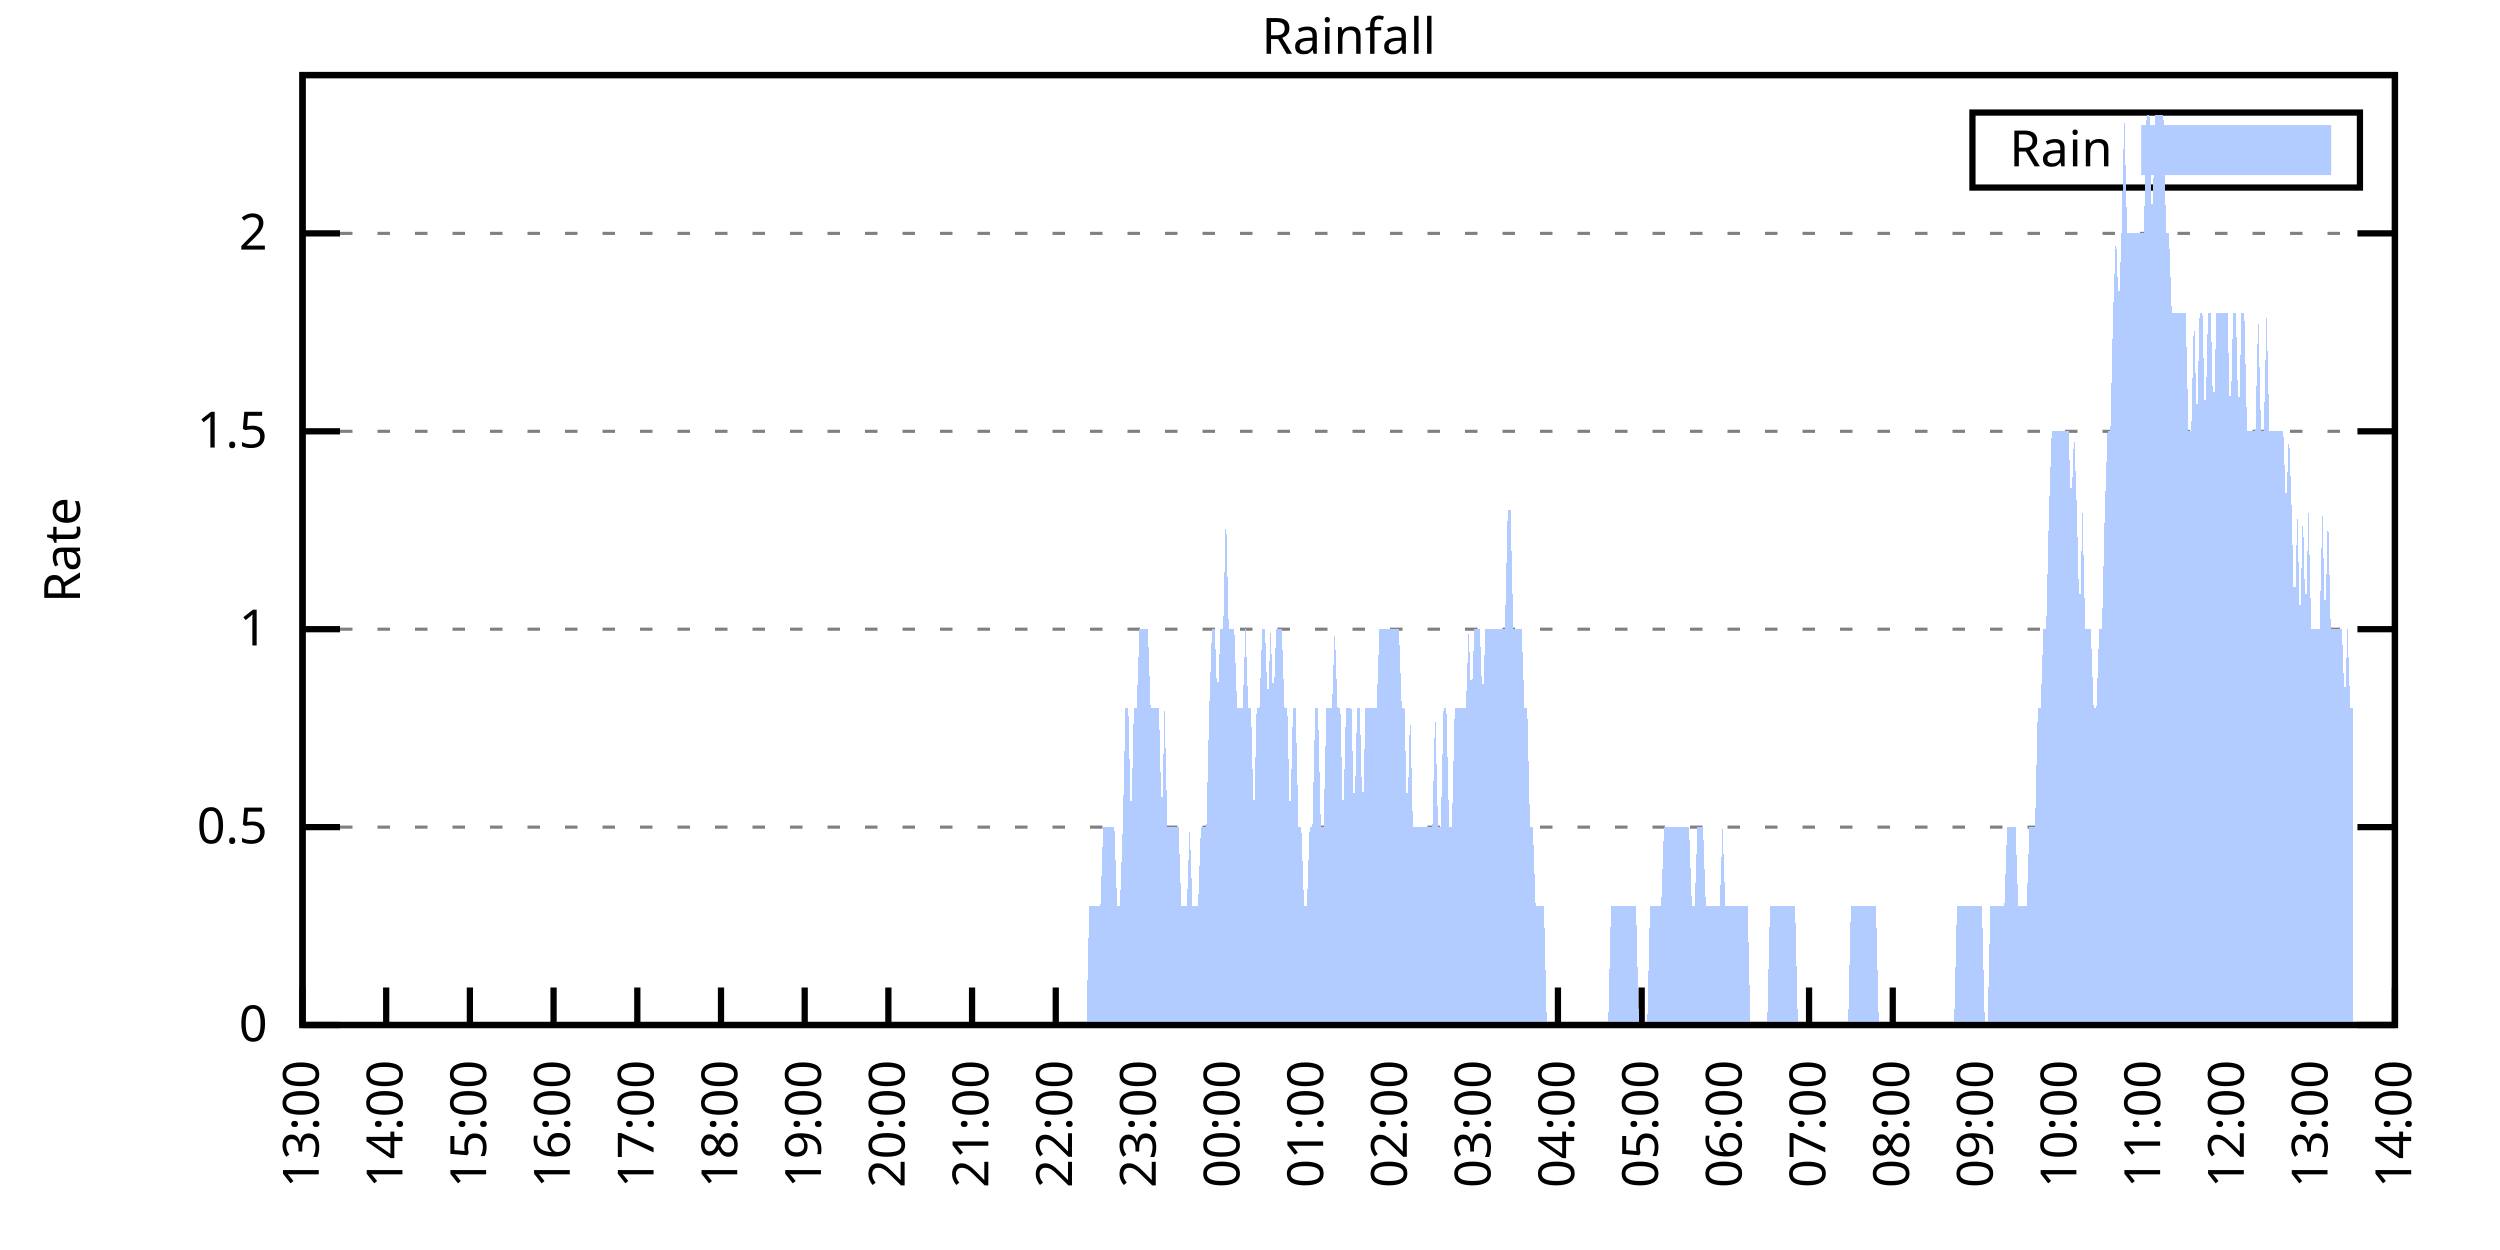
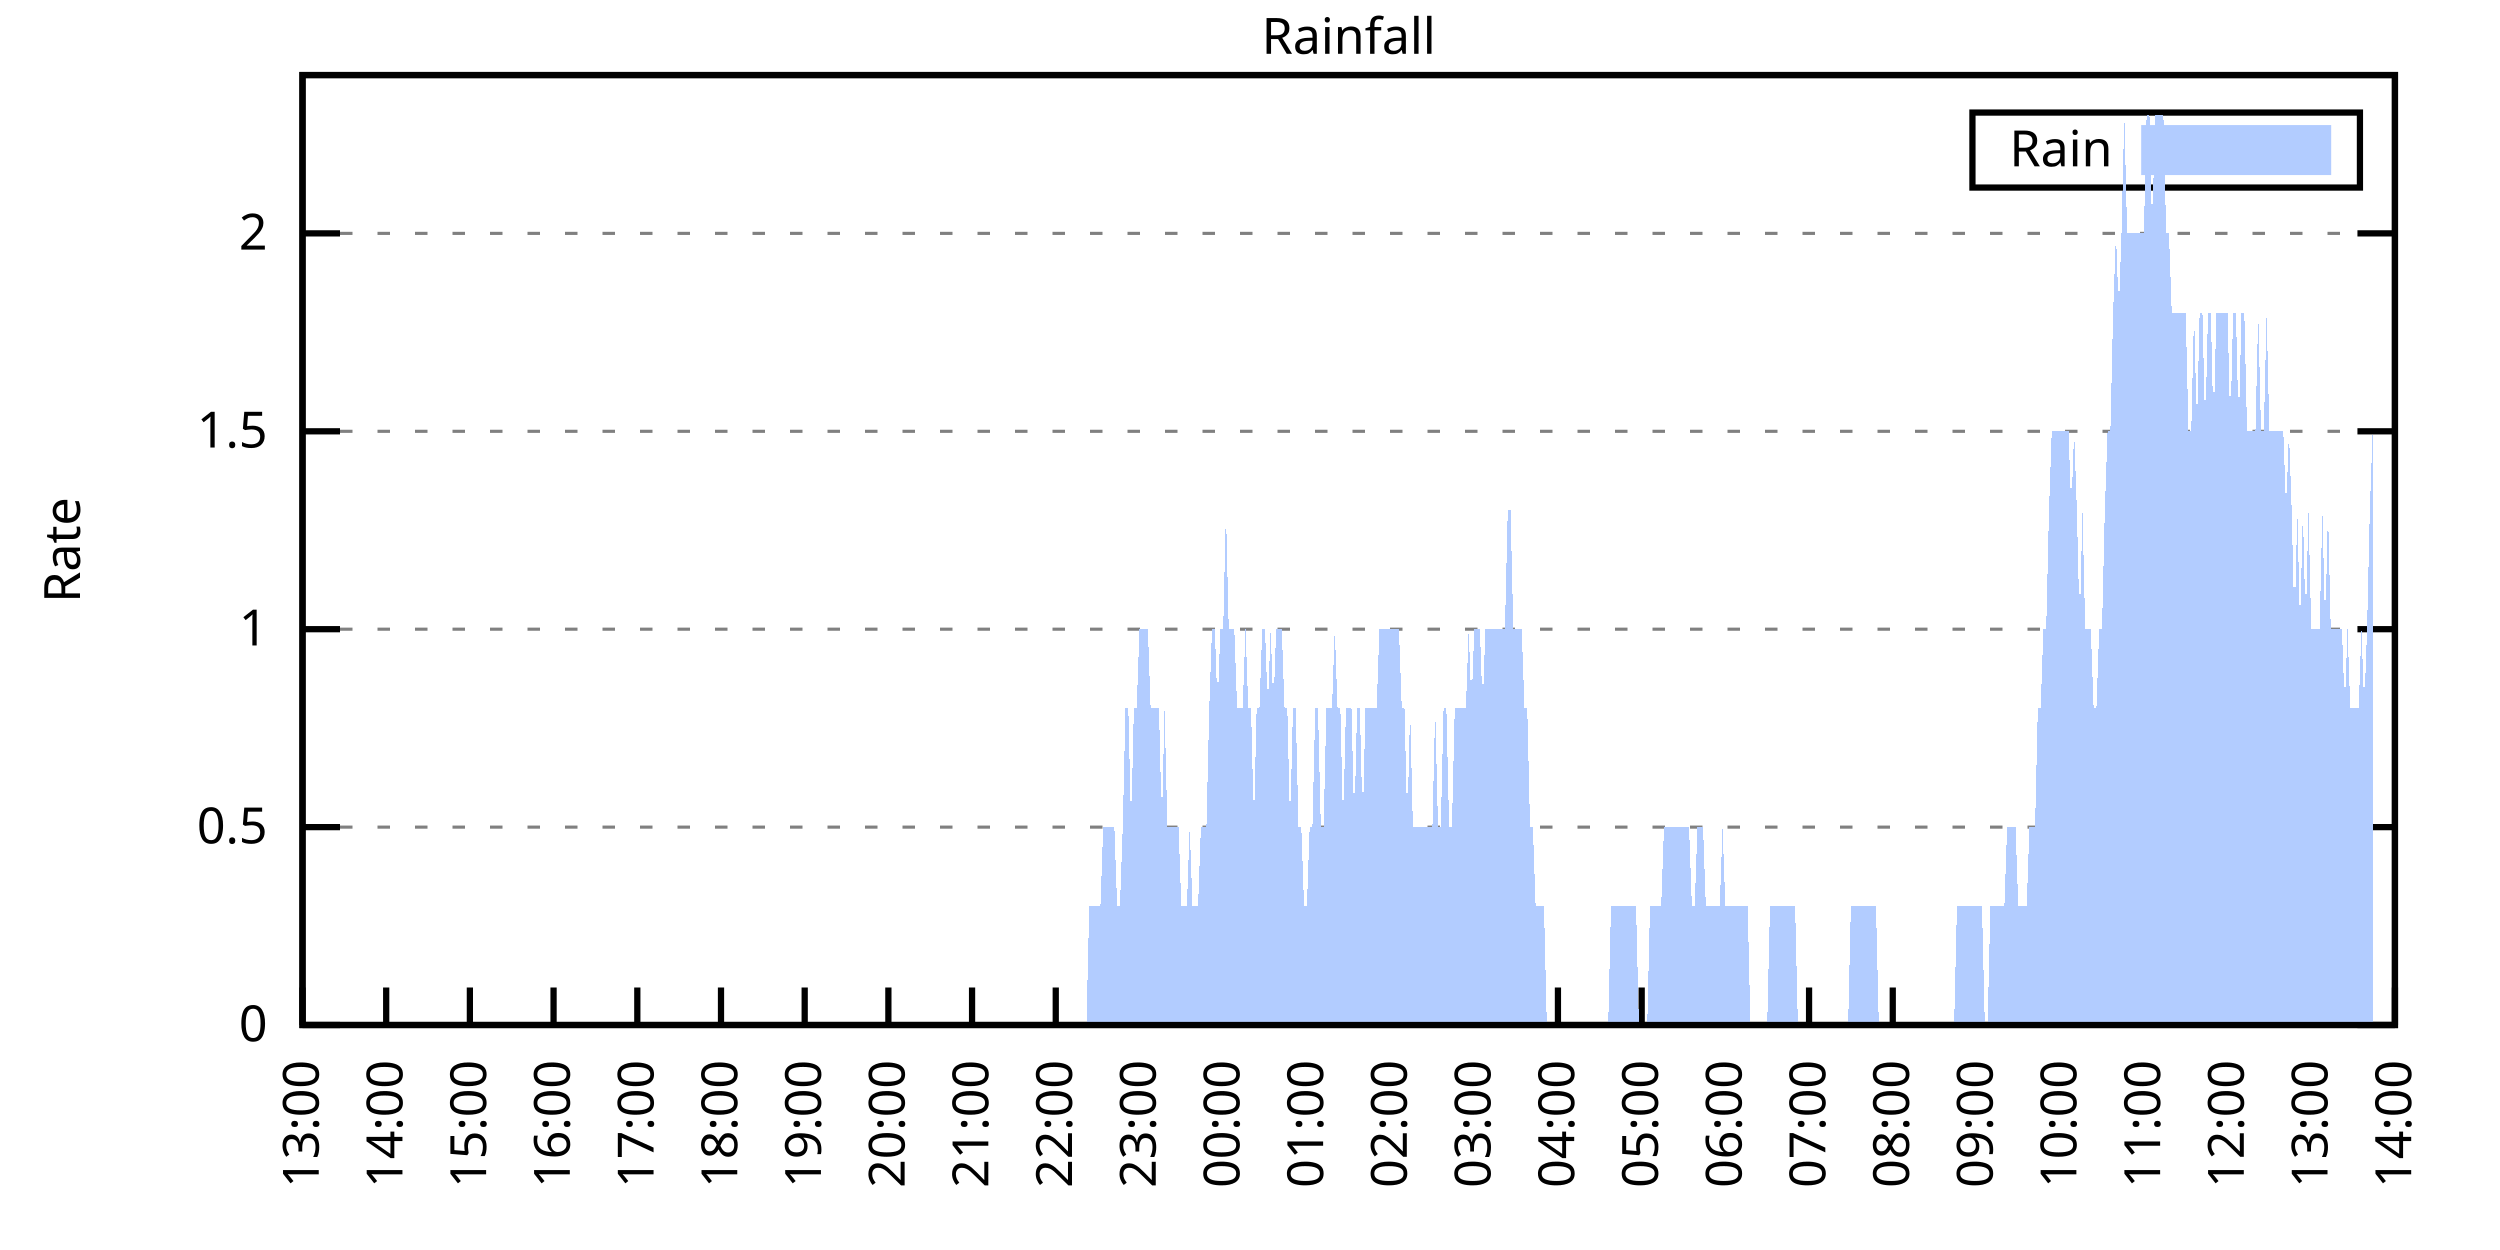
<svg xmlns="http://www.w3.org/2000/svg" xmlns:xlink="http://www.w3.org/1999/xlink" width="400" height="200" viewBox="0 0 400 200">
  <g id="gnuplot_canvas">
    <rect x="0" y="0" width="400" height="200" fill="none" />
    <defs>
      <circle id="gpDot" r="0.5" stroke-width="0.5" stroke="currentColor" />
      <path id="gpPt0" stroke-width="0.333" stroke="currentColor" d="M-1,0 h2 M0,-1 v2" />
      <path id="gpPt1" stroke-width="0.333" stroke="currentColor" d="M-1,-1 L1,1 M1,-1 L-1,1" />
      <path id="gpPt2" stroke-width="0.333" stroke="currentColor" d="M-1,0 L1,0 M0,-1 L0,1 M-1,-1 L1,1 M-1,1 L1,-1" />
      <rect id="gpPt3" stroke-width="0.333" stroke="currentColor" x="-1" y="-1" width="2" height="2" />
      <rect id="gpPt4" stroke-width="0.333" stroke="currentColor" fill="currentColor" x="-1" y="-1" width="2" height="2" />
      <circle id="gpPt5" stroke-width="0.333" stroke="currentColor" cx="0" cy="0" r="1" />
      <use xlink:href="#gpPt5" id="gpPt6" fill="currentColor" stroke="none" />
      <path id="gpPt7" stroke-width="0.333" stroke="currentColor" d="M0,-1.33 L-1.33,0.67 L1.33,0.67 z" />
      <use xlink:href="#gpPt7" id="gpPt8" fill="currentColor" stroke="none" />
      <use xlink:href="#gpPt7" id="gpPt9" stroke="currentColor" transform="rotate(180)" />
      <use xlink:href="#gpPt9" id="gpPt10" fill="currentColor" stroke="none" />
      <use xlink:href="#gpPt3" id="gpPt11" stroke="currentColor" transform="rotate(45)" />
      <use xlink:href="#gpPt11" id="gpPt12" fill="currentColor" stroke="none" />
      <path id="gpPt13" stroke-width="0.333" stroke="currentColor" d="M0,1.330 L1.265,0.411 L0.782,-1.067 L-0.782,-1.076 L-1.265,0.411 z" />
      <use xlink:href="#gpPt13" id="gpPt14" fill="currentColor" stroke="none" />
      <filter id="textbox" filterUnits="objectBoundingBox" x="0" y="0" height="1" width="1">
        <feFlood flood-color="white" flood-opacity="1" result="bgnd" />
        <feComposite in="SourceGraphic" in2="bgnd" operator="atop" />
      </filter>
      <filter id="greybox" filterUnits="objectBoundingBox" x="0" y="0" height="1" width="1">
        <feFlood flood-color="lightgrey" flood-opacity="1" result="grey" />
        <feComposite in="SourceGraphic" in2="grey" operator="atop" />
      </filter>
    </defs>
    <g fill="none" color="white" stroke="currentColor" stroke-width="1.00" stroke-linecap="butt" stroke-linejoin="miter">
</g>
    <g fill="none" color="black" stroke="currentColor" stroke-width="1.00" stroke-linecap="butt" stroke-linejoin="miter">
      <g stroke="none" shape-rendering="crispEdges">
        <polygon fill="rgb(255, 255, 255)" points="48.40,164.00 383.18,164.00 383.18,12.02 48.40,12.02 " />
      </g>
    </g>
    <g fill="none" color="black" stroke="currentColor" stroke-width="1.00" stroke-linecap="butt" stroke-linejoin="miter">
</g>
    <g fill="none" color="black" stroke="black" stroke-width="0.50" stroke-linecap="butt" stroke-linejoin="miter">
</g>
    <g fill="none" color="gray" stroke="currentColor" stroke-width="0.50" stroke-linecap="butt" stroke-linejoin="miter">
      <path stroke="gray" stroke-dasharray="2,4" class="gridline" d="M48.40,164.00 L383.19,164.00  " />
    </g>
    <g fill="none" color="gray" stroke="gray" stroke-width="1.00" stroke-linecap="butt" stroke-linejoin="miter">
</g>
    <g fill="none" color="black" stroke="currentColor" stroke-width="1.00" stroke-linecap="butt" stroke-linejoin="miter">
      <path stroke="black" d="M48.40,164.00 L54.40,164.00 M383.19,164.00 L377.19,164.00  " />
      <g transform="translate(42.80,166.60)" stroke="none" fill="black" font-family="Sans" font-size="8.00" text-anchor="end">
        <text>
          <tspan font-family="Sans"> 0</tspan>
        </text>
      </g>
    </g>
    <g fill="none" color="black" stroke="currentColor" stroke-width="1.00" stroke-linecap="butt" stroke-linejoin="miter">
</g>
    <g fill="none" color="black" stroke="black" stroke-width="0.50" stroke-linecap="butt" stroke-linejoin="miter">
</g>
    <g fill="none" color="gray" stroke="currentColor" stroke-width="0.50" stroke-linecap="butt" stroke-linejoin="miter">
      <path stroke="gray" stroke-dasharray="2,4" class="gridline" d="M48.40,132.34 L383.19,132.34  " />
    </g>
    <g fill="none" color="gray" stroke="gray" stroke-width="1.00" stroke-linecap="butt" stroke-linejoin="miter">
</g>
    <g fill="none" color="black" stroke="currentColor" stroke-width="1.00" stroke-linecap="butt" stroke-linejoin="miter">
      <path stroke="black" d="M48.40,132.34 L54.40,132.34 M383.19,132.34 L377.19,132.34  " />
      <g transform="translate(42.80,134.94)" stroke="none" fill="black" font-family="Sans" font-size="8.00" text-anchor="end">
        <text>
          <tspan font-family="Sans"> 0.5</tspan>
        </text>
      </g>
    </g>
    <g fill="none" color="black" stroke="currentColor" stroke-width="1.00" stroke-linecap="butt" stroke-linejoin="miter">
</g>
    <g fill="none" color="black" stroke="black" stroke-width="0.50" stroke-linecap="butt" stroke-linejoin="miter">
</g>
    <g fill="none" color="gray" stroke="currentColor" stroke-width="0.50" stroke-linecap="butt" stroke-linejoin="miter">
      <path stroke="gray" stroke-dasharray="2,4" class="gridline" d="M48.40,100.67 L383.19,100.67  " />
    </g>
    <g fill="none" color="gray" stroke="gray" stroke-width="1.00" stroke-linecap="butt" stroke-linejoin="miter">
</g>
    <g fill="none" color="black" stroke="currentColor" stroke-width="1.00" stroke-linecap="butt" stroke-linejoin="miter">
      <path stroke="black" d="M48.40,100.67 L54.40,100.67 M383.19,100.67 L377.19,100.67  " />
      <g transform="translate(42.80,103.27)" stroke="none" fill="black" font-family="Sans" font-size="8.00" text-anchor="end">
        <text>
          <tspan font-family="Sans"> 1</tspan>
        </text>
      </g>
    </g>
    <g fill="none" color="black" stroke="currentColor" stroke-width="1.00" stroke-linecap="butt" stroke-linejoin="miter">
</g>
    <g fill="none" color="black" stroke="black" stroke-width="0.50" stroke-linecap="butt" stroke-linejoin="miter">
</g>
    <g fill="none" color="gray" stroke="currentColor" stroke-width="0.50" stroke-linecap="butt" stroke-linejoin="miter">
      <path stroke="gray" stroke-dasharray="2,4" class="gridline" d="M48.40,69.01 L383.19,69.01  " />
    </g>
    <g fill="none" color="gray" stroke="gray" stroke-width="1.00" stroke-linecap="butt" stroke-linejoin="miter">
</g>
    <g fill="none" color="black" stroke="currentColor" stroke-width="1.00" stroke-linecap="butt" stroke-linejoin="miter">
      <path stroke="black" d="M48.40,69.01 L54.40,69.01 M383.19,69.01 L377.19,69.01  " />
      <g transform="translate(42.80,71.61)" stroke="none" fill="black" font-family="Sans" font-size="8.00" text-anchor="end">
        <text>
          <tspan font-family="Sans"> 1.5</tspan>
        </text>
      </g>
    </g>
    <g fill="none" color="black" stroke="currentColor" stroke-width="1.00" stroke-linecap="butt" stroke-linejoin="miter">
</g>
    <g fill="none" color="black" stroke="black" stroke-width="0.50" stroke-linecap="butt" stroke-linejoin="miter">
</g>
    <g fill="none" color="gray" stroke="currentColor" stroke-width="0.50" stroke-linecap="butt" stroke-linejoin="miter">
      <path stroke="gray" stroke-dasharray="2,4" class="gridline" d="M48.40,37.34 L383.19,37.34  " />
    </g>
    <g fill="none" color="gray" stroke="gray" stroke-width="1.00" stroke-linecap="butt" stroke-linejoin="miter">
</g>
    <g fill="none" color="black" stroke="currentColor" stroke-width="1.00" stroke-linecap="butt" stroke-linejoin="miter">
      <path stroke="black" d="M48.40,37.34 L54.40,37.34 M383.19,37.34 L377.19,37.34  " />
      <g transform="translate(42.80,39.94)" stroke="none" fill="black" font-family="Sans" font-size="8.00" text-anchor="end">
        <text>
          <tspan font-family="Sans"> 2</tspan>
        </text>
      </g>
    </g>
    <g fill="none" color="black" stroke="currentColor" stroke-width="1.00" stroke-linecap="butt" stroke-linejoin="miter">
      <path stroke="black" d="M48.40,164.00 L48.40,158.00  " />
      <g transform="translate(51.00,169.60) rotate(270.00)" stroke="none" fill="black" font-family="Sans" font-size="8.00" text-anchor="end">
        <text>
          <tspan font-family="Sans">13:00</tspan>
        </text>
      </g>
    </g>
    <g fill="none" color="black" stroke="currentColor" stroke-width="1.00" stroke-linecap="butt" stroke-linejoin="miter">
      <path stroke="black" d="M61.79,164.00 L61.79,158.00  " />
      <g transform="translate(64.39,169.60) rotate(270.00)" stroke="none" fill="black" font-family="Sans" font-size="8.00" text-anchor="end">
        <text>
          <tspan font-family="Sans">14:00</tspan>
        </text>
      </g>
    </g>
    <g fill="none" color="black" stroke="currentColor" stroke-width="1.00" stroke-linecap="butt" stroke-linejoin="miter">
      <path stroke="black" d="M75.18,164.00 L75.18,158.00  " />
      <g transform="translate(77.78,169.60) rotate(270.00)" stroke="none" fill="black" font-family="Sans" font-size="8.00" text-anchor="end">
        <text>
          <tspan font-family="Sans">15:00</tspan>
        </text>
      </g>
    </g>
    <g fill="none" color="black" stroke="currentColor" stroke-width="1.00" stroke-linecap="butt" stroke-linejoin="miter">
      <path stroke="black" d="M88.57,164.00 L88.57,158.00  " />
      <g transform="translate(91.17,169.60) rotate(270.00)" stroke="none" fill="black" font-family="Sans" font-size="8.00" text-anchor="end">
        <text>
          <tspan font-family="Sans">16:00</tspan>
        </text>
      </g>
    </g>
    <g fill="none" color="black" stroke="currentColor" stroke-width="1.00" stroke-linecap="butt" stroke-linejoin="miter">
      <path stroke="black" d="M101.97,164.00 L101.97,158.00  " />
      <g transform="translate(104.57,169.60) rotate(270.00)" stroke="none" fill="black" font-family="Sans" font-size="8.00" text-anchor="end">
        <text>
          <tspan font-family="Sans">17:00</tspan>
        </text>
      </g>
    </g>
    <g fill="none" color="black" stroke="currentColor" stroke-width="1.00" stroke-linecap="butt" stroke-linejoin="miter">
      <path stroke="black" d="M115.36,164.00 L115.36,158.00  " />
      <g transform="translate(117.96,169.60) rotate(270.00)" stroke="none" fill="black" font-family="Sans" font-size="8.00" text-anchor="end">
        <text>
          <tspan font-family="Sans">18:00</tspan>
        </text>
      </g>
    </g>
    <g fill="none" color="black" stroke="currentColor" stroke-width="1.00" stroke-linecap="butt" stroke-linejoin="miter">
      <path stroke="black" d="M128.75,164.00 L128.75,158.00  " />
      <g transform="translate(131.35,169.60) rotate(270.00)" stroke="none" fill="black" font-family="Sans" font-size="8.00" text-anchor="end">
        <text>
          <tspan font-family="Sans">19:00</tspan>
        </text>
      </g>
    </g>
    <g fill="none" color="black" stroke="currentColor" stroke-width="1.00" stroke-linecap="butt" stroke-linejoin="miter">
      <path stroke="black" d="M142.14,164.00 L142.14,158.00  " />
      <g transform="translate(144.74,169.60) rotate(270.00)" stroke="none" fill="black" font-family="Sans" font-size="8.00" text-anchor="end">
        <text>
          <tspan font-family="Sans">20:00</tspan>
        </text>
      </g>
    </g>
    <g fill="none" color="black" stroke="currentColor" stroke-width="1.00" stroke-linecap="butt" stroke-linejoin="miter">
      <path stroke="black" d="M155.53,164.00 L155.53,158.00  " />
      <g transform="translate(158.13,169.60) rotate(270.00)" stroke="none" fill="black" font-family="Sans" font-size="8.00" text-anchor="end">
        <text>
          <tspan font-family="Sans">21:00</tspan>
        </text>
      </g>
    </g>
    <g fill="none" color="black" stroke="currentColor" stroke-width="1.00" stroke-linecap="butt" stroke-linejoin="miter">
      <path stroke="black" d="M168.92,164.00 L168.92,158.00  " />
      <g transform="translate(171.52,169.60) rotate(270.00)" stroke="none" fill="black" font-family="Sans" font-size="8.00" text-anchor="end">
        <text>
          <tspan font-family="Sans">22:00</tspan>
        </text>
      </g>
    </g>
    <g fill="none" color="black" stroke="currentColor" stroke-width="1.00" stroke-linecap="butt" stroke-linejoin="miter">
      <path stroke="black" d="M182.32,164.00 L182.32,158.00  " />
      <g transform="translate(184.92,169.60) rotate(270.00)" stroke="none" fill="black" font-family="Sans" font-size="8.00" text-anchor="end">
        <text>
          <tspan font-family="Sans">23:00</tspan>
        </text>
      </g>
    </g>
    <g fill="none" color="black" stroke="currentColor" stroke-width="1.00" stroke-linecap="butt" stroke-linejoin="miter">
      <path stroke="black" d="M195.71,164.00 L195.71,158.00  " />
      <g transform="translate(198.31,169.60) rotate(270.00)" stroke="none" fill="black" font-family="Sans" font-size="8.00" text-anchor="end">
        <text>
          <tspan font-family="Sans">00:00</tspan>
        </text>
      </g>
    </g>
    <g fill="none" color="black" stroke="currentColor" stroke-width="1.00" stroke-linecap="butt" stroke-linejoin="miter">
      <path stroke="black" d="M209.10,164.00 L209.10,158.00  " />
      <g transform="translate(211.70,169.60) rotate(270.00)" stroke="none" fill="black" font-family="Sans" font-size="8.00" text-anchor="end">
        <text>
          <tspan font-family="Sans">01:00</tspan>
        </text>
      </g>
    </g>
    <g fill="none" color="black" stroke="currentColor" stroke-width="1.00" stroke-linecap="butt" stroke-linejoin="miter">
      <path stroke="black" d="M222.49,164.00 L222.49,158.00  " />
      <g transform="translate(225.09,169.60) rotate(270.00)" stroke="none" fill="black" font-family="Sans" font-size="8.00" text-anchor="end">
        <text>
          <tspan font-family="Sans">02:00</tspan>
        </text>
      </g>
    </g>
    <g fill="none" color="black" stroke="currentColor" stroke-width="1.00" stroke-linecap="butt" stroke-linejoin="miter">
      <path stroke="black" d="M235.88,164.00 L235.88,158.00  " />
      <g transform="translate(238.48,169.60) rotate(270.00)" stroke="none" fill="black" font-family="Sans" font-size="8.00" text-anchor="end">
        <text>
          <tspan font-family="Sans">03:00</tspan>
        </text>
      </g>
    </g>
    <g fill="none" color="black" stroke="currentColor" stroke-width="1.00" stroke-linecap="butt" stroke-linejoin="miter">
      <path stroke="black" d="M249.27,164.00 L249.27,158.00  " />
      <g transform="translate(251.87,169.60) rotate(270.00)" stroke="none" fill="black" font-family="Sans" font-size="8.00" text-anchor="end">
        <text>
          <tspan font-family="Sans">04:00</tspan>
        </text>
      </g>
    </g>
    <g fill="none" color="black" stroke="currentColor" stroke-width="1.00" stroke-linecap="butt" stroke-linejoin="miter">
      <path stroke="black" d="M262.67,164.00 L262.67,158.00  " />
      <g transform="translate(265.27,169.60) rotate(270.00)" stroke="none" fill="black" font-family="Sans" font-size="8.00" text-anchor="end">
        <text>
          <tspan font-family="Sans">05:00</tspan>
        </text>
      </g>
    </g>
    <g fill="none" color="black" stroke="currentColor" stroke-width="1.00" stroke-linecap="butt" stroke-linejoin="miter">
      <path stroke="black" d="M276.06,164.00 L276.06,158.00  " />
      <g transform="translate(278.66,169.60) rotate(270.00)" stroke="none" fill="black" font-family="Sans" font-size="8.00" text-anchor="end">
        <text>
          <tspan font-family="Sans">06:00</tspan>
        </text>
      </g>
    </g>
    <g fill="none" color="black" stroke="currentColor" stroke-width="1.00" stroke-linecap="butt" stroke-linejoin="miter">
      <path stroke="black" d="M289.45,164.00 L289.45,158.00  " />
      <g transform="translate(292.05,169.60) rotate(270.00)" stroke="none" fill="black" font-family="Sans" font-size="8.00" text-anchor="end">
        <text>
          <tspan font-family="Sans">07:00</tspan>
        </text>
      </g>
    </g>
    <g fill="none" color="black" stroke="currentColor" stroke-width="1.00" stroke-linecap="butt" stroke-linejoin="miter">
      <path stroke="black" d="M302.84,164.00 L302.84,158.00  " />
      <g transform="translate(305.44,169.60) rotate(270.00)" stroke="none" fill="black" font-family="Sans" font-size="8.00" text-anchor="end">
        <text>
          <tspan font-family="Sans">08:00</tspan>
        </text>
      </g>
    </g>
    <g fill="none" color="black" stroke="currentColor" stroke-width="1.00" stroke-linecap="butt" stroke-linejoin="miter">
      <path stroke="black" d="M316.23,164.00 L316.23,158.00  " />
      <g transform="translate(318.83,169.60) rotate(270.00)" stroke="none" fill="black" font-family="Sans" font-size="8.00" text-anchor="end">
        <text>
          <tspan font-family="Sans">09:00</tspan>
        </text>
      </g>
    </g>
    <g fill="none" color="black" stroke="currentColor" stroke-width="1.00" stroke-linecap="butt" stroke-linejoin="miter">
      <path stroke="black" d="M329.62,164.00 L329.62,158.00  " />
      <g transform="translate(332.22,169.60) rotate(270.00)" stroke="none" fill="black" font-family="Sans" font-size="8.00" text-anchor="end">
        <text>
          <tspan font-family="Sans">10:00</tspan>
        </text>
      </g>
    </g>
    <g fill="none" color="black" stroke="currentColor" stroke-width="1.00" stroke-linecap="butt" stroke-linejoin="miter">
      <path stroke="black" d="M343.02,164.00 L343.02,158.00  " />
      <g transform="translate(345.62,169.60) rotate(270.00)" stroke="none" fill="black" font-family="Sans" font-size="8.00" text-anchor="end">
        <text>
          <tspan font-family="Sans">11:00</tspan>
        </text>
      </g>
    </g>
    <g fill="none" color="black" stroke="currentColor" stroke-width="1.00" stroke-linecap="butt" stroke-linejoin="miter">
      <path stroke="black" d="M356.41,164.00 L356.41,158.00  " />
      <g transform="translate(359.01,169.60) rotate(270.00)" stroke="none" fill="black" font-family="Sans" font-size="8.00" text-anchor="end">
        <text>
          <tspan font-family="Sans">12:00</tspan>
        </text>
      </g>
    </g>
    <g fill="none" color="black" stroke="currentColor" stroke-width="1.00" stroke-linecap="butt" stroke-linejoin="miter">
      <path stroke="black" d="M369.80,164.00 L369.80,158.00  " />
      <g transform="translate(372.40,169.60) rotate(270.00)" stroke="none" fill="black" font-family="Sans" font-size="8.00" text-anchor="end">
        <text>
          <tspan font-family="Sans">13:00</tspan>
        </text>
      </g>
    </g>
    <g fill="none" color="black" stroke="currentColor" stroke-width="1.00" stroke-linecap="butt" stroke-linejoin="miter">
      <path stroke="black" d="M383.19,164.00 L383.19,158.00  " />
      <g transform="translate(385.79,169.60) rotate(270.00)" stroke="none" fill="black" font-family="Sans" font-size="8.00" text-anchor="end">
        <text>
          <tspan font-family="Sans">14:00</tspan>
        </text>
      </g>
    </g>
    <g fill="none" color="black" stroke="currentColor" stroke-width="1.00" stroke-linecap="butt" stroke-linejoin="miter">
</g>
    <g fill="none" color="black" stroke="currentColor" stroke-width="1.00" stroke-linecap="butt" stroke-linejoin="miter">
      <path stroke="black" d="M48.40,12.01 L48.40,164.00 L383.19,164.00 L383.19,12.01 L48.40,12.01 Z  " />
    </g>
    <g fill="none" color="black" stroke="currentColor" stroke-width="1.00" stroke-linecap="butt" stroke-linejoin="miter">
</g>
    <g fill="none" color="black" stroke="currentColor" stroke-width="1.00" stroke-linecap="butt" stroke-linejoin="miter">
      <path stroke="black" d="M315.59,30.01 L315.59,18.01 L377.59,18.01 L377.59,30.01 L315.59,30.01 Z  " />
    </g>
    <g id="Rainfall_plot_1">
      <g fill="none" color="white" stroke="black" stroke-width="2.00" stroke-linecap="butt" stroke-linejoin="miter">
</g>
      <g fill="none" color="black" stroke="currentColor" stroke-width="2.00" stroke-linecap="butt" stroke-linejoin="miter">
        <g transform="translate(337.99,26.61)" stroke="none" fill="black" font-family="Sans" font-size="8.00" text-anchor="end">
          <text>
            <tspan font-family="Sans">Rain</tspan>
          </text>
        </g>
      </g>
      <g fill="none" color="black" stroke="currentColor" stroke-width="2.00" stroke-linecap="butt" stroke-linejoin="miter">
        <g stroke="none" shape-rendering="crispEdges">
          <polygon fill="rgb(178, 204, 255)" points="343.59,27.01 371.99,27.01 371.99,21.01 343.59,21.01 " />
        </g>
        <path stroke="rgb(178, 204, 255)" d="M343.59,27.01 L371.99,27.01 L371.99,21.01 L343.59,21.01 L343.59,27.01 Z  " />
      </g>
      <g fill="none" color="black" stroke="currentColor" stroke-width="2.00" stroke-linecap="butt" stroke-linejoin="miter">
        <g stroke="none" shape-rendering="crispEdges">
-           <polygon fill="rgb(178, 204, 255)" points="55.54,164.00 55.99,164.00 56.43,164.00 56.88,164.00 57.33,164.00 57.77,164.00 58.22,164.00 58.67,164.00 59.11,164.00 59.56,164.00 60.01,164.00 60.45,164.00 60.90,164.00 61.35,164.00 61.79,164.00 62.24,164.00 62.68,164.00 63.13,164.00 63.58,164.00 64.02,164.00 64.47,164.00 64.92,164.00 65.36,164.00 65.81,164.00 66.26,164.00 66.70,164.00 67.15,164.00 67.59,164.00 68.04,164.00 68.49,164.00 68.93,164.00 69.38,164.00 69.83,164.00 70.27,164.00 70.72,164.00 71.17,164.00 71.61,164.00 72.06,164.00 72.50,164.00 72.95,164.00 73.40,164.00 73.84,164.00 74.29,164.00 74.74,164.00 75.18,164.00 75.63,164.00 76.08,164.00 76.52,164.00 76.97,164.00 77.42,164.00 77.86,164.00 78.31,164.00 78.75,164.00 79.20,164.00 79.65,164.00 80.09,164.00 80.54,164.00 80.99,164.00 81.43,164.00 81.88,164.00 82.33,164.00 82.77,164.00 83.22,164.00 83.66,164.00 84.11,164.00 84.56,164.00 85.00,164.00 85.45,164.00 85.90,164.00 86.34,164.00 86.79,164.00 87.24,164.00 87.68,164.00 88.13,164.00 88.57,164.00 89.02,164.00 89.47,164.00 89.91,164.00 90.36,164.00 90.81,164.00 91.25,164.00 91.70,164.00 92.15,164.00 92.59,164.00 93.04,164.00 93.49,164.00 93.93,164.00 94.38,164.00 94.82,164.00 95.27,164.00 95.72,164.00 96.16,164.00 96.61,164.00 97.06,164.00 97.50,164.00 97.95,164.00 98.40,164.00 98.84,164.00 99.29,164.00 99.73,164.00 100.18,164.00 100.63,164.00 101.07,164.00 101.52,164.00 101.97,164.00 102.41,164.00 102.86,164.00 103.31,164.00 103.75,164.00 104.20,164.00 104.64,164.00 105.09,164.00 105.54,164.00 105.98,164.00 106.43,164.00 106.88,164.00 107.32,164.00 107.77,164.00 108.22,164.00 108.66,164.00 109.11,164.00 109.55,164.00 110.00,164.00 110.45,164.00 110.89,164.00 111.34,164.00 111.79,164.00 112.23,164.00 112.68,164.00 113.13,164.00 113.57,164.00 114.02,164.00 114.47,164.00 114.91,164.00 115.36,164.00 115.80,164.00 116.25,164.00 116.70,164.00 117.14,164.00 117.59,164.00 118.04,164.00 118.48,164.00 118.93,164.00 119.38,164.00 119.82,164.00 120.27,164.00 120.71,164.00 121.16,164.00 121.61,164.00 122.05,164.00 122.50,164.00 122.95,164.00 123.39,164.00 123.84,164.00 124.29,164.00 124.73,164.00 125.18,164.00 125.62,164.00 126.07,164.00 126.52,164.00 126.96,164.00 127.41,164.00 127.86,164.00 128.30,164.00 128.75,164.00 129.20,164.00 129.64,164.00 130.09,164.00 130.54,164.00 130.98,164.00 131.43,164.00 131.87,164.00 132.32,164.00 132.77,164.00 133.21,164.00 133.66,164.00 134.11,164.00 134.55,164.00 135.00,164.00 135.45,164.00 135.89,164.00 136.34,164.00 136.78,164.00 137.23,164.00 137.68,164.00 138.12,164.00 138.57,164.00 139.02,164.00 139.46,164.00 139.91,164.00 140.36,164.00 140.80,164.00 141.25,164.00 141.69,164.00 142.14,164.00 142.59,164.00 143.03,164.00 143.48,164.00 143.93,164.00 144.37,164.00 144.82,164.00 145.27,164.00 145.71,164.00 146.16,164.00 146.61,164.00 147.05,164.00 147.50,164.00 147.94,164.00 148.39,164.00 148.84,164.00 149.28,164.00 149.73,164.00 150.18,164.00 150.62,164.00 151.07,164.00 151.52,164.00 151.96,164.00 152.41,164.00 152.85,164.00 153.30,164.00 153.75,164.00 154.19,164.00 154.64,164.00 155.09,164.00 155.53,164.00 155.98,164.00 156.43,164.00 156.87,164.00 157.32,164.00 157.76,164.00 158.21,164.00 158.66,164.00 159.10,164.00 159.55,164.00 160.00,164.00 160.44,164.00 160.89,164.00 161.34,164.00 161.78,164.00 162.23,164.00 162.67,164.00 163.12,164.00 163.57,164.00 164.01,164.00 164.46,164.00 164.91,164.00 165.35,164.00 165.80,164.00 166.25,164.00 166.69,164.00 167.14,164.00 167.59,164.00 168.03,164.00 168.48,164.00 168.92,164.00 169.37,164.00 169.82,164.00 170.26,164.00 170.71,164.00 171.16,164.00 171.60,164.00 172.05,164.00 172.50,164.00 172.94,164.00 173.39,164.00 173.83,164.00 174.28,145.00 174.73,145.00 175.17,145.00 175.62,145.00 176.07,145.00 176.51,132.34 176.96,132.34 177.41,132.34 177.85,132.34 178.30,132.34 178.74,145.00 179.19,145.00 179.64,132.34 180.08,113.34 180.53,113.34 180.98,132.34 181.42,113.34 181.87,113.34 182.32,100.67 182.76,100.67 183.21,100.67 183.66,100.67 184.10,113.34 184.55,113.34 184.99,113.34 185.44,113.34 185.89,132.34 186.33,113.34 186.78,132.34 187.23,132.34 187.67,132.34 188.12,132.34 188.57,132.34 189.01,145.00 189.46,145.00 189.90,145.00 190.35,132.34 190.80,145.00 191.24,145.00 191.69,145.00 192.14,132.34 192.58,132.34 193.03,132.34 193.48,113.34 193.92,100.67 194.37,100.67 194.81,113.34 195.26,100.67 195.71,100.67 196.15,81.67 196.60,100.67 197.05,100.67 197.49,100.67 197.94,113.34 198.39,113.34 198.83,113.34 199.28,100.67 199.73,113.34 200.17,113.34 200.62,132.34 201.06,113.34 201.51,113.34 201.96,100.67 202.40,100.67 202.85,113.34 203.30,100.67 203.74,113.34 204.19,100.67 204.64,100.67 205.08,100.67 205.53,113.34 205.97,113.34 206.42,132.34 206.87,113.34 207.31,113.34 207.76,132.34 208.21,132.34 208.65,145.00 209.10,145.00 209.55,132.34 209.99,132.34 210.44,113.34 210.88,113.34 211.33,132.34 211.78,132.34 212.22,113.34 212.67,113.34 213.12,113.34 213.56,100.67 214.01,113.34 214.46,113.34 214.90,132.34 215.35,113.34 215.80,113.34 216.24,113.34 216.69,132.34 217.13,113.34 217.58,113.34 218.03,132.34 218.47,113.34 218.92,113.34 219.37,113.34 219.81,113.34 220.26,113.34 220.71,100.67 221.15,100.67 221.60,100.67 222.04,100.67 222.49,100.67 222.94,100.67 223.38,100.67 223.83,100.67 224.28,113.34 224.72,113.34 225.17,132.34 225.62,113.34 226.06,132.34 226.51,132.34 226.95,132.34 227.40,132.34 227.85,132.34 228.29,132.34 228.74,132.34 229.19,132.34 229.63,113.34 230.08,132.34 230.53,132.34 230.97,113.34 231.42,113.34 231.86,132.34 232.31,132.34 232.76,113.34 233.20,113.34 233.65,113.34 234.10,113.34 234.54,113.34 234.99,100.67 235.44,113.34 235.88,100.67 236.33,100.67 236.78,100.67 237.22,113.34 237.67,100.67 238.11,100.67 238.56,100.67 239.01,100.67 239.45,100.67 239.90,100.67 240.35,100.67 240.79,100.67 241.24,81.67 241.69,81.67 242.13,100.67 242.58,100.67 243.02,100.67 243.47,100.67 243.92,113.34 244.36,113.34 244.81,132.34 245.26,132.34 245.70,145.00 246.15,145.00 246.60,145.00 247.04,145.00 247.49,164.00 247.93,164.00 248.38,164.00 248.83,164.00 249.27,164.00 249.72,164.00 250.17,164.00 250.61,164.00 251.06,164.00 251.51,164.00 251.95,164.00 252.40,164.00 252.85,164.00 253.29,164.00 253.74,164.00 254.18,164.00 254.63,164.00 255.08,164.00 255.52,164.00 255.97,164.00 256.42,164.00 256.86,164.00 257.31,164.00 257.76,145.00 258.20,145.00 258.65,145.00 259.09,145.00 259.54,145.00 259.99,145.00 260.43,145.00 260.88,145.00 261.33,145.00 261.77,145.00 262.22,164.00 262.67,164.00 263.11,164.00 263.56,164.00 264.00,145.00 264.45,145.00 264.90,145.00 265.34,145.00 265.79,145.00 266.24,132.34 266.68,132.34 267.13,132.34 267.58,132.34 268.02,132.34 268.47,132.34 268.92,132.34 269.36,132.34 269.81,132.34 270.25,132.34 270.70,145.00 271.15,145.00 271.59,132.34 272.04,132.34 272.49,132.34 272.93,145.00 273.38,145.00 273.83,145.00 274.27,145.00 274.72,145.00 275.16,145.00 275.61,132.34 276.06,145.00 276.50,145.00 276.95,145.00 277.40,145.00 277.84,145.00 278.29,145.00 278.74,145.00 279.18,145.00 279.63,145.00 280.07,164.00 280.52,164.00 280.97,164.00 281.41,164.00 281.86,164.00 282.31,164.00 282.75,164.00 283.20,145.00 283.65,145.00 284.09,145.00 284.54,145.00 284.98,145.00 285.43,145.00 285.88,145.00 286.32,145.00 286.77,145.00 287.22,145.00 287.66,164.00 288.11,164.00 288.56,164.00 289.00,164.00 289.45,164.00 289.90,164.00 290.34,164.00 290.79,164.00 291.23,164.00 291.68,164.00 292.13,164.00 292.57,164.00 293.02,164.00 293.47,164.00 293.91,164.00 294.36,164.00 294.81,164.00 295.25,164.00 295.70,164.00 296.14,145.00 296.59,145.00 297.04,145.00 297.48,145.00 297.93,145.00 298.38,145.00 298.82,145.00 299.27,145.00 299.72,145.00 300.16,145.00 300.61,164.00 301.05,164.00 301.50,164.00 301.95,164.00 302.39,164.00 302.84,164.00 303.29,164.00 303.73,164.00 304.18,164.00 304.63,164.00 305.07,164.00 305.52,164.00 305.97,164.00 306.41,164.00 306.86,164.00 307.30,164.00 307.75,164.00 308.20,164.00 308.64,164.00 309.09,164.00 309.54,164.00 309.98,164.00 310.43,164.00 310.88,164.00 311.32,164.00 311.77,164.00 312.21,164.00 312.66,164.00 313.11,145.00 313.55,145.00 314.00,145.00 314.45,145.00 314.89,145.00 315.34,145.00 315.79,145.00 316.23,145.00 316.68,145.00 317.12,145.00 317.57,164.00 318.02,164.00 318.46,145.00 318.91,145.00 319.36,145.00 319.80,145.00 320.25,145.00 320.70,145.00 321.14,132.34 321.59,132.34 322.04,132.34 322.48,132.34 322.93,145.00 323.37,145.00 323.82,145.00 324.27,145.00 324.71,132.34 325.16,132.34 325.61,132.34 326.05,113.34 326.50,113.34 326.95,100.67 327.39,100.67 327.84,81.67 328.28,69.01 328.73,69.01 329.18,69.01 329.62,69.01 330.07,69.01 330.52,69.01 330.96,69.01 331.41,81.67 331.86,69.01 332.30,81.67 332.75,100.67 333.19,81.67 333.64,100.67 334.09,100.67 334.53,100.67 334.98,113.34 335.43,113.34 335.87,100.67 336.32,100.67 336.77,81.67 337.21,69.01 337.66,69.01 338.10,50.01 338.55,37.34 339.00,50.01 339.44,37.34 339.89,18.34 340.34,37.34 340.78,37.34 341.23,37.34 341.68,37.34 342.12,37.34 342.57,37.34 343.02,37.34 343.46,18.34 343.91,18.34 344.35,37.34 344.80,18.34 345.25,18.34 345.69,18.34 346.14,18.34 346.59,37.34 347.03,37.34 347.48,50.01 347.93,50.01 348.37,50.01 348.82,50.01 349.26,50.01 349.71,50.01 350.16,69.01 350.60,69.01 351.05,50.01 351.50,69.01 351.94,50.01 352.39,50.01 352.84,69.01 353.28,50.01 353.73,50.01 354.17,69.01 354.62,50.01 355.07,50.01 355.51,50.01 355.96,50.01 356.41,50.01 356.85,69.01 357.30,50.01 357.75,50.01 358.19,69.01 358.64,50.01 359.09,50.01 359.53,69.01 359.98,69.01 360.42,69.01 360.87,69.01 361.32,50.01 361.76,69.01 362.21,69.01 362.66,50.01 363.10,69.01 363.55,69.01 364.00,69.01 364.44,69.01 364.89,69.01 365.33,69.01 365.78,81.67 366.23,69.01 366.67,81.67 367.12,100.67 367.57,81.67 368.01,100.67 368.46,81.67 368.91,100.67 369.35,81.67 369.80,100.67 370.24,100.67 370.69,100.67 371.14,100.67 371.58,81.67 372.03,100.67 372.48,81.67 372.92,100.67 373.37,100.67 373.82,100.67 374.26,100.67 374.71,100.67 375.16,113.34 375.60,100.67 376.05,113.34 376.49,113.34 376.49,164.00 55.54,164.00 " />
+           <polygon fill="rgb(178, 204, 255)" points="58.67,164.00 59.11,164.00 59.56,164.00 60.01,164.00 60.45,164.00 60.90,164.00 61.35,164.00 61.79,164.00 62.24,164.00 62.68,164.00 63.13,164.00 63.58,164.00 64.02,164.00 64.47,164.00 64.92,164.00 65.36,164.00 65.81,164.00 66.26,164.00 66.70,164.00 67.15,164.00 67.59,164.00 68.04,164.00 68.49,164.00 68.93,164.00 69.38,164.00 69.83,164.00 70.27,164.00 70.72,164.00 71.17,164.00 71.61,164.00 72.06,164.00 72.50,164.00 72.95,164.00 73.40,164.00 73.84,164.00 74.29,164.00 74.74,164.00 75.18,164.00 75.63,164.00 76.08,164.00 76.52,164.00 76.97,164.00 77.42,164.00 77.86,164.00 78.31,164.00 78.75,164.00 79.20,164.00 79.65,164.00 80.09,164.00 80.54,164.00 80.99,164.00 81.43,164.00 81.88,164.00 82.33,164.00 82.77,164.00 83.22,164.00 83.66,164.00 84.11,164.00 84.56,164.00 85.00,164.00 85.45,164.00 85.90,164.00 86.34,164.00 86.79,164.00 87.24,164.00 87.68,164.00 88.13,164.00 88.57,164.00 89.02,164.00 89.47,164.00 89.91,164.00 90.36,164.00 90.81,164.00 91.25,164.00 91.70,164.00 92.15,164.00 92.59,164.00 93.04,164.00 93.49,164.00 93.93,164.00 94.38,164.00 94.82,164.00 95.27,164.00 95.72,164.00 96.16,164.00 96.61,164.00 97.06,164.00 97.50,164.00 97.95,164.00 98.40,164.00 98.84,164.00 99.29,164.00 99.73,164.00 100.18,164.00 100.63,164.00 101.07,164.00 101.52,164.00 101.97,164.00 102.41,164.00 102.86,164.00 103.31,164.00 103.75,164.00 104.20,164.00 104.64,164.00 105.09,164.00 105.54,164.00 105.98,164.00 106.43,164.00 106.88,164.00 107.32,164.00 107.77,164.00 108.22,164.00 108.66,164.00 109.11,164.00 109.55,164.00 110.00,164.00 110.45,164.00 110.89,164.00 111.34,164.00 111.79,164.00 112.23,164.00 112.68,164.00 113.13,164.00 113.57,164.00 114.02,164.00 114.47,164.00 114.91,164.00 115.36,164.00 115.80,164.00 116.25,164.00 116.70,164.00 117.14,164.00 117.59,164.00 118.04,164.00 118.48,164.00 118.93,164.00 119.38,164.00 119.82,164.00 120.27,164.00 120.71,164.00 121.16,164.00 121.61,164.00 122.05,164.00 122.50,164.00 122.95,164.00 123.39,164.00 123.84,164.00 124.29,164.00 124.73,164.00 125.18,164.00 125.62,164.00 126.07,164.00 126.52,164.00 126.96,164.00 127.41,164.00 127.86,164.00 128.30,164.00 128.75,164.00 129.20,164.00 129.64,164.00 130.09,164.00 130.54,164.00 130.98,164.00 131.43,164.00 131.87,164.00 132.32,164.00 132.77,164.00 133.21,164.00 133.66,164.00 134.11,164.00 134.55,164.00 135.00,164.00 135.45,164.00 135.89,164.00 136.34,164.00 136.78,164.00 137.23,164.00 137.68,164.00 138.12,164.00 138.57,164.00 139.02,164.00 139.46,164.00 139.91,164.00 140.36,164.00 140.80,164.00 141.25,164.00 141.69,164.00 142.14,164.00 142.59,164.00 143.03,164.00 143.48,164.00 143.93,164.00 144.37,164.00 144.82,164.00 145.27,164.00 145.71,164.00 146.16,164.00 146.61,164.00 147.05,164.00 147.50,164.00 147.94,164.00 148.39,164.00 148.84,164.00 149.28,164.00 149.73,164.00 150.18,164.00 150.62,164.00 151.07,164.00 151.52,164.00 151.96,164.00 152.41,164.00 152.85,164.00 153.30,164.00 153.75,164.00 154.19,164.00 154.64,164.00 155.09,164.00 155.53,164.00 155.98,164.00 156.43,164.00 156.87,164.00 157.32,164.00 157.76,164.00 158.21,164.00 158.66,164.00 159.10,164.00 159.55,164.00 160.00,164.00 160.44,164.00 160.89,164.00 161.34,164.00 161.78,164.00 162.23,164.00 162.67,164.00 163.12,164.00 163.57,164.00 164.01,164.00 164.46,164.00 164.91,164.00 165.35,164.00 165.80,164.00 166.25,164.00 166.69,164.00 167.14,164.00 167.59,164.00 168.03,164.00 168.48,164.00 168.92,164.00 169.37,164.00 169.82,164.00 170.26,164.00 170.71,164.00 171.16,164.00 171.60,164.00 172.05,164.00 172.50,164.00 172.94,164.00 173.39,164.00 173.83,164.00 174.28,145.00 174.73,145.00 175.17,145.00 175.62,145.00 176.07,145.00 176.51,132.34 176.96,132.34 177.41,132.34 177.85,132.34 178.30,132.34 178.74,145.00 179.19,145.00 179.64,132.34 180.08,113.34 180.53,113.34 180.98,132.34 181.42,113.34 181.87,113.34 182.32,100.67 182.76,100.67 183.21,100.67 183.66,100.67 184.10,113.34 184.55,113.34 184.99,113.34 185.44,113.34 185.89,132.34 186.33,113.34 186.78,132.34 187.23,132.34 187.67,132.34 188.12,132.34 188.57,132.34 189.01,145.00 189.46,145.00 189.90,145.00 190.35,132.34 190.80,145.00 191.24,145.00 191.69,145.00 192.14,132.34 192.58,132.34 193.03,132.34 193.48,113.34 193.92,100.67 194.37,100.67 194.81,113.34 195.26,100.67 195.71,100.67 196.15,81.67 196.60,100.67 197.05,100.67 197.49,100.67 197.94,113.34 198.39,113.34 198.83,113.34 199.28,100.67 199.73,113.34 200.17,113.34 200.62,132.34 201.06,113.34 201.51,113.34 201.96,100.67 202.40,100.67 202.85,113.34 203.30,100.67 203.74,113.34 204.19,100.67 204.64,100.67 205.08,100.67 205.53,113.34 205.97,113.34 206.42,132.34 206.87,113.34 207.31,113.34 207.76,132.34 208.21,132.34 208.65,145.00 209.10,145.00 209.55,132.34 209.99,132.34 210.44,113.34 210.88,113.34 211.33,132.34 211.78,132.34 212.22,113.34 212.67,113.34 213.12,113.34 213.56,100.67 214.01,113.34 214.46,113.34 214.90,132.34 215.35,113.34 215.80,113.34 216.24,113.34 216.69,132.34 217.13,113.34 217.58,113.34 218.03,132.34 218.47,113.34 218.92,113.34 219.37,113.34 219.81,113.34 220.26,113.34 220.71,100.67 221.15,100.67 221.60,100.67 222.04,100.67 222.49,100.67 222.94,100.67 223.38,100.67 223.83,100.67 224.28,113.34 224.72,113.34 225.17,132.34 225.62,113.34 226.06,132.34 226.51,132.34 226.95,132.34 227.40,132.34 227.85,132.34 228.29,132.34 228.74,132.34 229.19,132.34 229.63,113.34 230.08,132.34 230.53,132.34 230.97,113.34 231.42,113.34 231.86,132.34 232.31,132.34 232.76,113.34 233.20,113.34 233.65,113.34 234.10,113.34 234.54,113.34 234.99,100.67 235.44,113.34 235.88,100.67 236.33,100.67 236.78,100.67 237.22,113.34 237.67,100.67 238.11,100.67 238.56,100.67 239.01,100.67 239.45,100.67 239.90,100.67 240.35,100.67 240.79,100.67 241.24,81.67 241.69,81.67 242.13,100.67 242.58,100.67 243.02,100.67 243.47,100.67 243.92,113.34 244.36,113.34 244.81,132.34 245.26,132.34 245.70,145.00 246.15,145.00 246.60,145.00 247.04,145.00 247.49,164.00 247.93,164.00 248.38,164.00 248.83,164.00 249.27,164.00 249.72,164.00 250.17,164.00 250.61,164.00 251.06,164.00 251.51,164.00 251.95,164.00 252.40,164.00 252.85,164.00 253.29,164.00 253.74,164.00 254.18,164.00 254.63,164.00 255.08,164.00 255.52,164.00 255.97,164.00 256.42,164.00 256.86,164.00 257.31,164.00 257.76,145.00 258.20,145.00 258.65,145.00 259.09,145.00 259.54,145.00 259.99,145.00 260.43,145.00 260.88,145.00 261.33,145.00 261.77,145.00 262.22,164.00 262.67,164.00 263.11,164.00 263.56,164.00 264.00,145.00 264.45,145.00 264.90,145.00 265.34,145.00 265.79,145.00 266.24,132.34 266.68,132.34 267.13,132.34 267.58,132.34 268.02,132.34 268.47,132.34 268.92,132.34 269.36,132.34 269.81,132.34 270.25,132.34 270.70,145.00 271.15,145.00 271.59,132.34 272.04,132.34 272.49,132.34 272.93,145.00 273.38,145.00 273.83,145.00 274.27,145.00 274.72,145.00 275.16,145.00 275.61,132.34 276.06,145.00 276.50,145.00 276.95,145.00 277.40,145.00 277.84,145.00 278.29,145.00 278.74,145.00 279.18,145.00 279.63,145.00 280.07,164.00 280.52,164.00 280.97,164.00 281.41,164.00 281.86,164.00 282.31,164.00 282.75,164.00 283.20,145.00 283.65,145.00 284.09,145.00 284.54,145.00 284.98,145.00 285.43,145.00 285.88,145.00 286.32,145.00 286.77,145.00 287.22,145.00 287.66,164.00 288.11,164.00 288.56,164.00 289.00,164.00 289.45,164.00 289.90,164.00 290.34,164.00 290.79,164.00 291.23,164.00 291.68,164.00 292.13,164.00 292.57,164.00 293.02,164.00 293.47,164.00 293.91,164.00 294.36,164.00 294.81,164.00 295.25,164.00 295.70,164.00 296.14,145.00 296.59,145.00 297.04,145.00 297.48,145.00 297.93,145.00 298.38,145.00 298.82,145.00 299.27,145.00 299.72,145.00 300.16,145.00 300.61,164.00 301.05,164.00 301.50,164.00 301.95,164.00 302.39,164.00 302.84,164.00 303.29,164.00 303.73,164.00 304.18,164.00 304.63,164.00 305.07,164.00 305.52,164.00 305.97,164.00 306.41,164.00 306.86,164.00 307.30,164.00 307.75,164.00 308.20,164.00 308.64,164.00 309.09,164.00 309.54,164.00 309.98,164.00 310.43,164.00 310.88,164.00 311.32,164.00 311.77,164.00 312.21,164.00 312.66,164.00 313.11,145.00 313.55,145.00 314.00,145.00 314.45,145.00 314.89,145.00 315.34,145.00 315.79,145.00 316.23,145.00 316.68,145.00 317.12,145.00 317.57,164.00 318.02,164.00 318.46,145.00 318.91,145.00 319.36,145.00 319.80,145.00 320.25,145.00 320.70,145.00 321.14,132.34 321.59,132.34 322.04,132.34 322.48,132.34 322.93,145.00 323.37,145.00 323.82,145.00 324.27,145.00 324.71,132.34 325.16,132.34 325.61,132.34 326.05,113.34 326.50,113.34 326.95,100.67 327.39,100.67 327.84,81.67 328.28,69.01 328.73,69.01 329.18,69.01 329.62,69.01 330.07,69.01 330.52,69.01 330.96,69.01 331.41,81.67 331.86,69.01 332.30,81.67 332.75,100.67 333.19,81.67 333.64,100.67 334.09,100.67 334.53,100.67 334.98,113.34 335.43,113.34 335.87,100.67 336.32,100.67 336.77,81.67 337.21,69.01 337.66,69.01 338.10,50.01 338.55,37.34 339.00,50.01 339.44,37.34 339.89,18.34 340.34,37.34 340.78,37.34 341.23,37.34 341.68,37.34 342.12,37.34 342.57,37.34 343.02,37.34 343.46,18.34 343.91,18.34 344.35,37.34 344.80,18.34 345.25,18.34 345.69,18.34 346.14,18.34 346.59,37.34 347.03,37.34 347.48,50.01 347.93,50.01 348.37,50.01 348.82,50.01 349.26,50.01 349.71,50.01 350.16,69.01 350.60,69.01 351.05,50.01 351.50,69.01 351.94,50.01 352.39,50.01 352.84,69.01 353.28,50.01 353.73,50.01 354.17,69.01 354.62,50.01 355.07,50.01 355.51,50.01 355.96,50.01 356.41,50.01 356.85,69.01 357.30,50.01 357.75,50.01 358.19,69.01 358.64,50.01 359.09,50.01 359.53,69.01 359.98,69.01 360.42,69.01 360.87,69.01 361.32,50.01 361.76,69.01 362.21,69.01 362.66,50.01 363.10,69.01 363.55,69.01 364.00,69.01 364.44,69.01 364.89,69.01 365.33,69.01 365.78,81.67 366.23,69.01 366.67,81.67 367.12,100.67 367.57,81.67 368.01,100.67 368.46,81.67 368.91,100.67 369.35,81.67 369.80,100.67 370.24,100.67 370.69,100.67 371.14,100.67 371.58,81.67 372.03,100.67 372.48,81.67 372.92,100.67 373.37,100.67 373.82,100.67 374.26,100.67 374.71,100.67 375.16,113.34 375.60,100.67 376.05,113.34 376.49,113.34 376.94,113.34 377.39,113.34 377.83,100.67 378.28,113.34 378.73,100.67 379.17,81.67 379.62,69.01 379.62,164.00 58.67,164.00 " />
        </g>
      </g>
    </g>
    <g fill="none" color="black" stroke="currentColor" stroke-width="2.00" stroke-linecap="butt" stroke-linejoin="miter">
</g>
    <g fill="none" color="black" stroke="black" stroke-width="1.00" stroke-linecap="butt" stroke-linejoin="miter">
</g>
    <g fill="none" color="black" stroke="currentColor" stroke-width="1.00" stroke-linecap="butt" stroke-linejoin="miter">
      <path stroke="black" d="M48.40,12.01 L48.40,164.00 L383.19,164.00 L383.19,12.01 L48.40,12.01 Z  " />
      <g transform="translate(12.80,88.01) rotate(270.00)" stroke="none" fill="black" font-family="Sans" font-size="8.00" text-anchor="middle">
        <text>
          <tspan font-family="Sans">Rate</tspan>
        </text>
      </g>
    </g>
    <g fill="none" color="black" stroke="currentColor" stroke-width="1.00" stroke-linecap="butt" stroke-linejoin="miter">
</g>
    <g fill="none" color="black" stroke="currentColor" stroke-width="1.00" stroke-linecap="butt" stroke-linejoin="miter">
      <g transform="translate(215.79,8.61)" stroke="none" fill="black" font-family="Sans" font-size="8.00" text-anchor="middle">
        <text>
          <tspan font-family="Sans">Rainfall</tspan>
        </text>
      </g>
    </g>
    <g fill="none" color="black" stroke="currentColor" stroke-width="1.00" stroke-linecap="butt" stroke-linejoin="miter">
</g>
  </g>
</svg>
